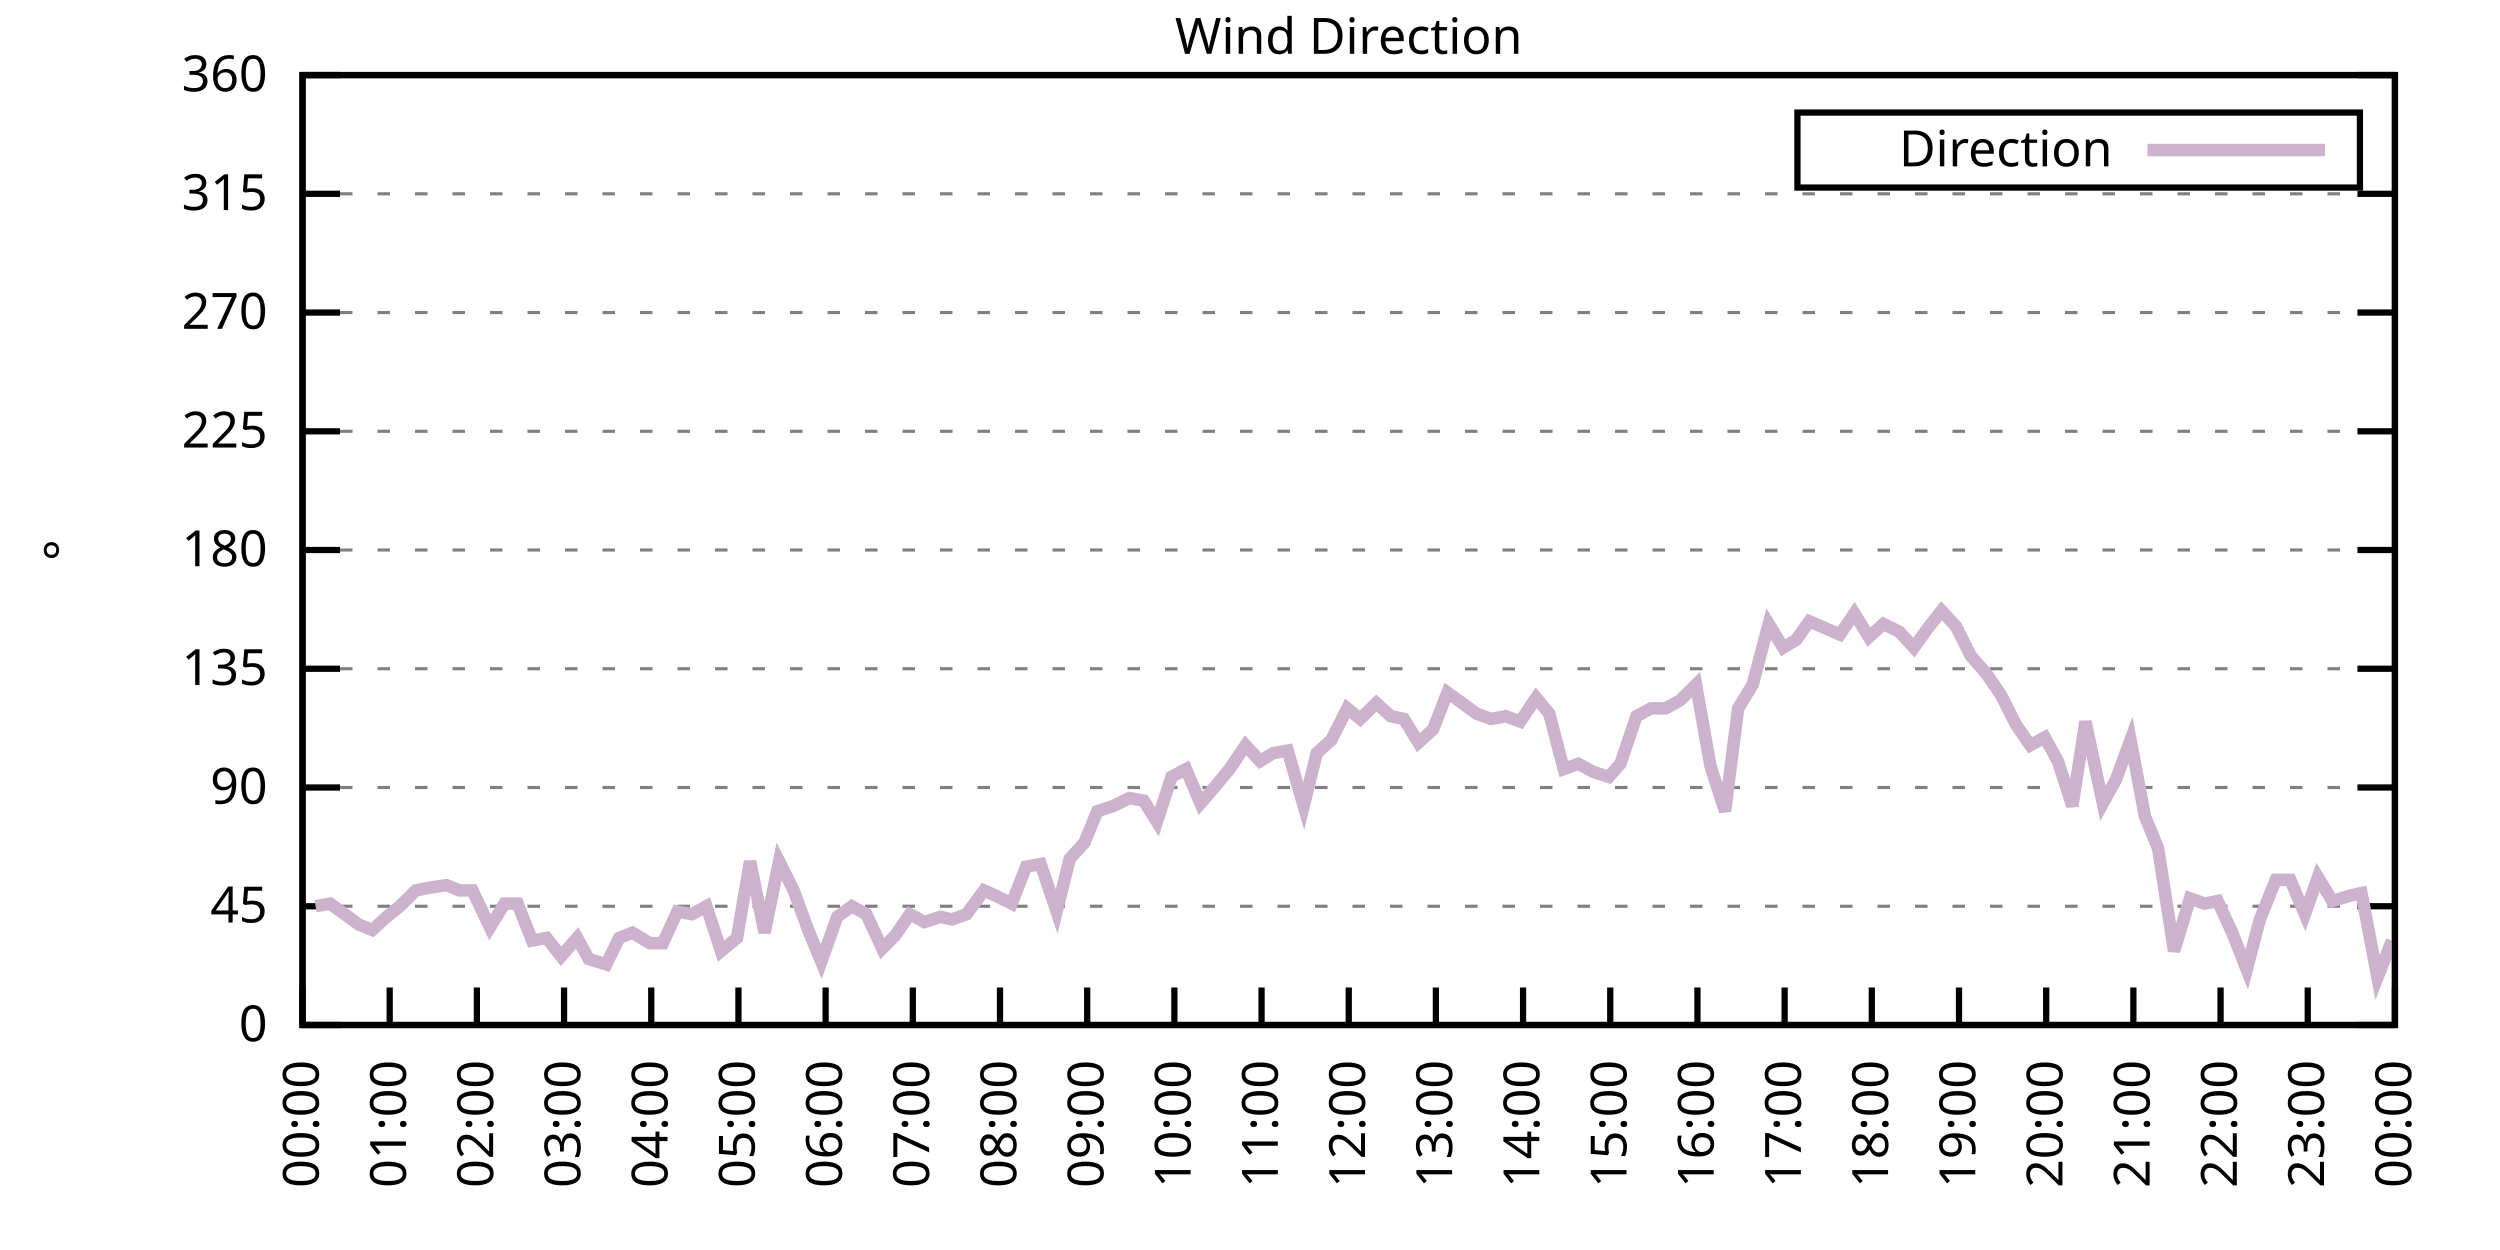
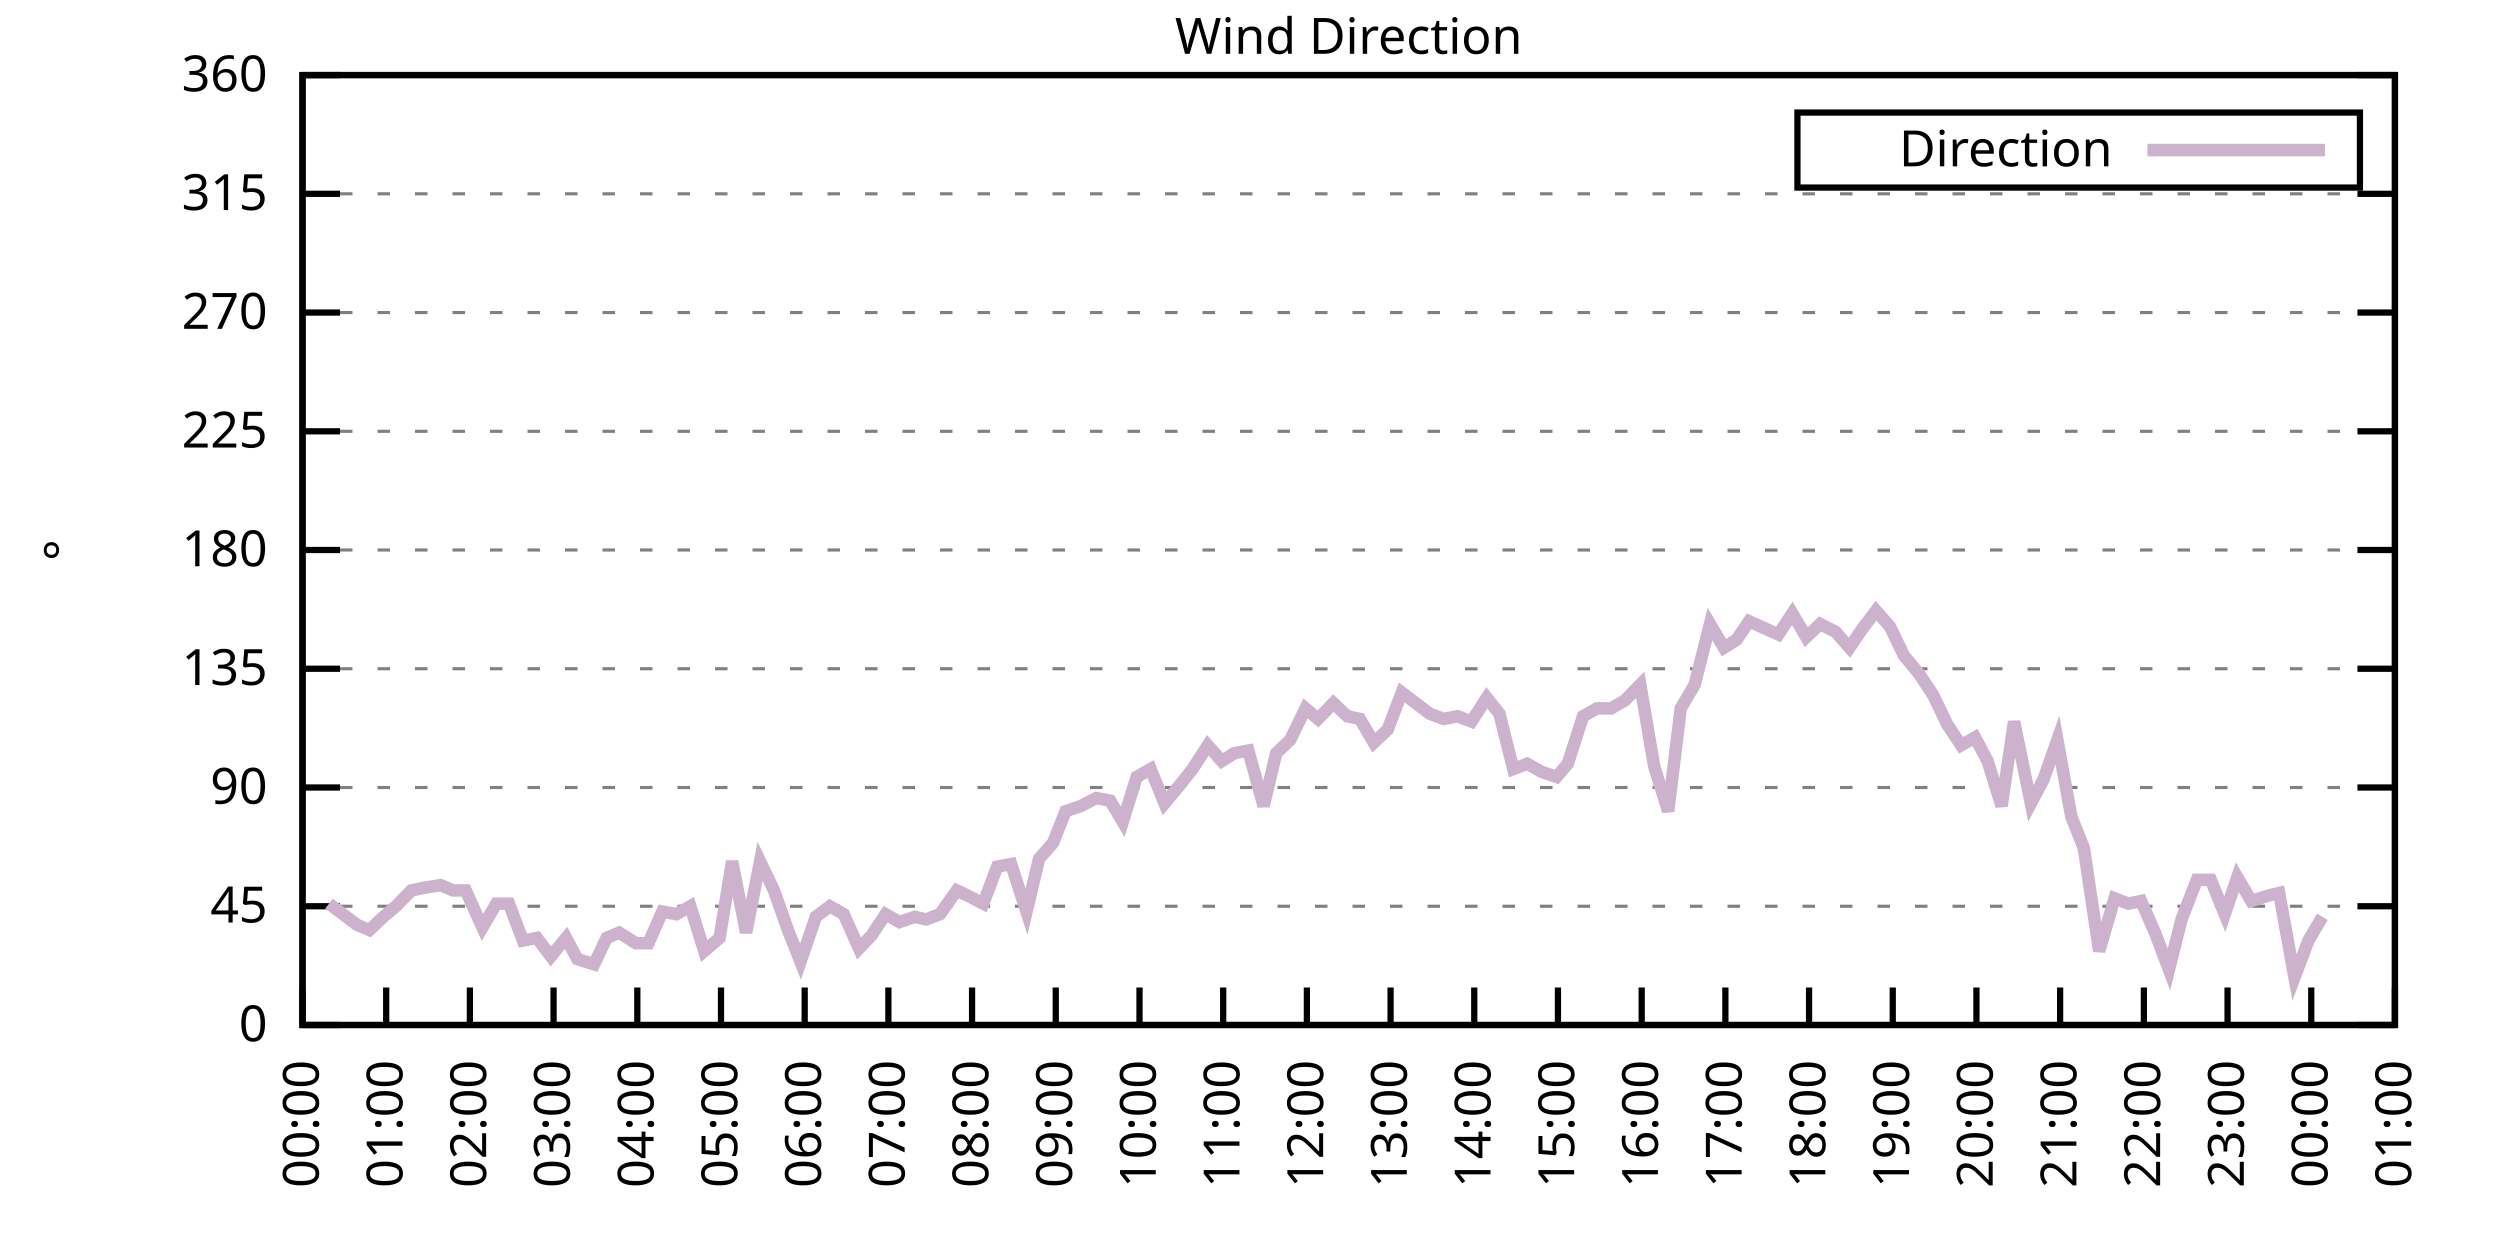
<svg xmlns="http://www.w3.org/2000/svg" xmlns:xlink="http://www.w3.org/1999/xlink" width="400" height="200" viewBox="0 0 400 200">
  <g id="gnuplot_canvas">
    <rect x="0" y="0" width="400" height="200" fill="none" />
    <defs>
      <circle id="gpDot" r="0.5" stroke-width="0.5" stroke="currentColor" />
      <path id="gpPt0" stroke-width="0.333" stroke="currentColor" d="M-1,0 h2 M0,-1 v2" />
      <path id="gpPt1" stroke-width="0.333" stroke="currentColor" d="M-1,-1 L1,1 M1,-1 L-1,1" />
      <path id="gpPt2" stroke-width="0.333" stroke="currentColor" d="M-1,0 L1,0 M0,-1 L0,1 M-1,-1 L1,1 M-1,1 L1,-1" />
      <rect id="gpPt3" stroke-width="0.333" stroke="currentColor" x="-1" y="-1" width="2" height="2" />
      <rect id="gpPt4" stroke-width="0.333" stroke="currentColor" fill="currentColor" x="-1" y="-1" width="2" height="2" />
      <circle id="gpPt5" stroke-width="0.333" stroke="currentColor" cx="0" cy="0" r="1" />
      <use xlink:href="#gpPt5" id="gpPt6" fill="currentColor" stroke="none" />
      <path id="gpPt7" stroke-width="0.333" stroke="currentColor" d="M0,-1.33 L-1.33,0.67 L1.33,0.67 z" />
      <use xlink:href="#gpPt7" id="gpPt8" fill="currentColor" stroke="none" />
      <use xlink:href="#gpPt7" id="gpPt9" stroke="currentColor" transform="rotate(180)" />
      <use xlink:href="#gpPt9" id="gpPt10" fill="currentColor" stroke="none" />
      <use xlink:href="#gpPt3" id="gpPt11" stroke="currentColor" transform="rotate(45)" />
      <use xlink:href="#gpPt11" id="gpPt12" fill="currentColor" stroke="none" />
      <path id="gpPt13" stroke-width="0.333" stroke="currentColor" d="M0,1.330 L1.265,0.411 L0.782,-1.067 L-0.782,-1.076 L-1.265,0.411 z" />
      <use xlink:href="#gpPt13" id="gpPt14" fill="currentColor" stroke="none" />
      <filter id="textbox" filterUnits="objectBoundingBox" x="0" y="0" height="1" width="1">
        <feFlood flood-color="white" flood-opacity="1" result="bgnd" />
        <feComposite in="SourceGraphic" in2="bgnd" operator="atop" />
      </filter>
      <filter id="greybox" filterUnits="objectBoundingBox" x="0" y="0" height="1" width="1">
        <feFlood flood-color="lightgrey" flood-opacity="1" result="grey" />
        <feComposite in="SourceGraphic" in2="grey" operator="atop" />
      </filter>
    </defs>
    <g fill="none" color="white" stroke="currentColor" stroke-width="1.00" stroke-linecap="butt" stroke-linejoin="miter">
</g>
    <g fill="none" color="black" stroke="currentColor" stroke-width="1.00" stroke-linecap="butt" stroke-linejoin="miter">
      <g stroke="none" shape-rendering="crispEdges">
        <polygon fill="rgb(255, 255, 255)" points="48.40,164.00 383.18,164.00 383.18,12.02 48.40,12.02 " />
      </g>
    </g>
    <g fill="none" color="black" stroke="currentColor" stroke-width="1.00" stroke-linecap="butt" stroke-linejoin="miter">
</g>
    <g fill="none" color="black" stroke="black" stroke-width="0.50" stroke-linecap="butt" stroke-linejoin="miter">
</g>
    <g fill="none" color="gray" stroke="currentColor" stroke-width="0.50" stroke-linecap="butt" stroke-linejoin="miter">
      <path stroke="gray" stroke-dasharray="2,4" class="gridline" d="M48.40,164.00 L383.19,164.00  " />
    </g>
    <g fill="none" color="gray" stroke="gray" stroke-width="1.00" stroke-linecap="butt" stroke-linejoin="miter">
</g>
    <g fill="none" color="black" stroke="currentColor" stroke-width="1.00" stroke-linecap="butt" stroke-linejoin="miter">
      <path stroke="black" d="M48.40,164.00 L54.40,164.00 M383.19,164.00 L377.19,164.00  " />
      <g transform="translate(42.80,166.60)" stroke="none" fill="black" font-family="Sans" font-size="8.00" text-anchor="end">
        <text>
          <tspan font-family="Sans"> 0</tspan>
        </text>
      </g>
    </g>
    <g fill="none" color="black" stroke="currentColor" stroke-width="1.00" stroke-linecap="butt" stroke-linejoin="miter">
</g>
    <g fill="none" color="black" stroke="black" stroke-width="0.50" stroke-linecap="butt" stroke-linejoin="miter">
</g>
    <g fill="none" color="gray" stroke="currentColor" stroke-width="0.50" stroke-linecap="butt" stroke-linejoin="miter">
      <path stroke="gray" stroke-dasharray="2,4" class="gridline" d="M48.40,145.00 L383.19,145.00  " />
    </g>
    <g fill="none" color="gray" stroke="gray" stroke-width="1.00" stroke-linecap="butt" stroke-linejoin="miter">
</g>
    <g fill="none" color="black" stroke="currentColor" stroke-width="1.00" stroke-linecap="butt" stroke-linejoin="miter">
      <path stroke="black" d="M48.40,145.00 L54.40,145.00 M383.19,145.00 L377.19,145.00  " />
      <g transform="translate(42.80,147.60)" stroke="none" fill="black" font-family="Sans" font-size="8.00" text-anchor="end">
        <text>
          <tspan font-family="Sans"> 45</tspan>
        </text>
      </g>
    </g>
    <g fill="none" color="black" stroke="currentColor" stroke-width="1.00" stroke-linecap="butt" stroke-linejoin="miter">
</g>
    <g fill="none" color="black" stroke="black" stroke-width="0.50" stroke-linecap="butt" stroke-linejoin="miter">
</g>
    <g fill="none" color="gray" stroke="currentColor" stroke-width="0.50" stroke-linecap="butt" stroke-linejoin="miter">
      <path stroke="gray" stroke-dasharray="2,4" class="gridline" d="M48.40,126.00 L383.19,126.00  " />
    </g>
    <g fill="none" color="gray" stroke="gray" stroke-width="1.00" stroke-linecap="butt" stroke-linejoin="miter">
</g>
    <g fill="none" color="black" stroke="currentColor" stroke-width="1.00" stroke-linecap="butt" stroke-linejoin="miter">
      <path stroke="black" d="M48.40,126.00 L54.40,126.00 M383.19,126.00 L377.19,126.00  " />
      <g transform="translate(42.80,128.60)" stroke="none" fill="black" font-family="Sans" font-size="8.00" text-anchor="end">
        <text>
          <tspan font-family="Sans"> 90</tspan>
        </text>
      </g>
    </g>
    <g fill="none" color="black" stroke="currentColor" stroke-width="1.00" stroke-linecap="butt" stroke-linejoin="miter">
</g>
    <g fill="none" color="black" stroke="black" stroke-width="0.50" stroke-linecap="butt" stroke-linejoin="miter">
</g>
    <g fill="none" color="gray" stroke="currentColor" stroke-width="0.50" stroke-linecap="butt" stroke-linejoin="miter">
      <path stroke="gray" stroke-dasharray="2,4" class="gridline" d="M48.40,107.00 L383.19,107.00  " />
    </g>
    <g fill="none" color="gray" stroke="gray" stroke-width="1.00" stroke-linecap="butt" stroke-linejoin="miter">
</g>
    <g fill="none" color="black" stroke="currentColor" stroke-width="1.00" stroke-linecap="butt" stroke-linejoin="miter">
      <path stroke="black" d="M48.40,107.00 L54.40,107.00 M383.19,107.00 L377.19,107.00  " />
      <g transform="translate(42.80,109.60)" stroke="none" fill="black" font-family="Sans" font-size="8.00" text-anchor="end">
        <text>
          <tspan font-family="Sans"> 135</tspan>
        </text>
      </g>
    </g>
    <g fill="none" color="black" stroke="currentColor" stroke-width="1.00" stroke-linecap="butt" stroke-linejoin="miter">
</g>
    <g fill="none" color="black" stroke="black" stroke-width="0.50" stroke-linecap="butt" stroke-linejoin="miter">
</g>
    <g fill="none" color="gray" stroke="currentColor" stroke-width="0.50" stroke-linecap="butt" stroke-linejoin="miter">
      <path stroke="gray" stroke-dasharray="2,4" class="gridline" d="M48.40,88.00 L383.19,88.00  " />
    </g>
    <g fill="none" color="gray" stroke="gray" stroke-width="1.00" stroke-linecap="butt" stroke-linejoin="miter">
</g>
    <g fill="none" color="black" stroke="currentColor" stroke-width="1.00" stroke-linecap="butt" stroke-linejoin="miter">
      <path stroke="black" d="M48.40,88.00 L54.40,88.00 M383.19,88.00 L377.19,88.00  " />
      <g transform="translate(42.80,90.60)" stroke="none" fill="black" font-family="Sans" font-size="8.00" text-anchor="end">
        <text>
          <tspan font-family="Sans"> 180</tspan>
        </text>
      </g>
    </g>
    <g fill="none" color="black" stroke="currentColor" stroke-width="1.00" stroke-linecap="butt" stroke-linejoin="miter">
</g>
    <g fill="none" color="black" stroke="black" stroke-width="0.50" stroke-linecap="butt" stroke-linejoin="miter">
</g>
    <g fill="none" color="gray" stroke="currentColor" stroke-width="0.50" stroke-linecap="butt" stroke-linejoin="miter">
      <path stroke="gray" stroke-dasharray="2,4" class="gridline" d="M48.40,69.01 L383.19,69.01  " />
    </g>
    <g fill="none" color="gray" stroke="gray" stroke-width="1.00" stroke-linecap="butt" stroke-linejoin="miter">
</g>
    <g fill="none" color="black" stroke="currentColor" stroke-width="1.00" stroke-linecap="butt" stroke-linejoin="miter">
      <path stroke="black" d="M48.40,69.01 L54.40,69.01 M383.19,69.01 L377.19,69.01  " />
      <g transform="translate(42.80,71.61)" stroke="none" fill="black" font-family="Sans" font-size="8.00" text-anchor="end">
        <text>
          <tspan font-family="Sans"> 225</tspan>
        </text>
      </g>
    </g>
    <g fill="none" color="black" stroke="currentColor" stroke-width="1.00" stroke-linecap="butt" stroke-linejoin="miter">
</g>
    <g fill="none" color="black" stroke="black" stroke-width="0.50" stroke-linecap="butt" stroke-linejoin="miter">
</g>
    <g fill="none" color="gray" stroke="currentColor" stroke-width="0.50" stroke-linecap="butt" stroke-linejoin="miter">
      <path stroke="gray" stroke-dasharray="2,4" class="gridline" d="M48.40,50.01 L383.19,50.01  " />
    </g>
    <g fill="none" color="gray" stroke="gray" stroke-width="1.00" stroke-linecap="butt" stroke-linejoin="miter">
</g>
    <g fill="none" color="black" stroke="currentColor" stroke-width="1.00" stroke-linecap="butt" stroke-linejoin="miter">
      <path stroke="black" d="M48.40,50.01 L54.40,50.01 M383.19,50.01 L377.19,50.01  " />
      <g transform="translate(42.80,52.61)" stroke="none" fill="black" font-family="Sans" font-size="8.00" text-anchor="end">
        <text>
          <tspan font-family="Sans"> 270</tspan>
        </text>
      </g>
    </g>
    <g fill="none" color="black" stroke="currentColor" stroke-width="1.00" stroke-linecap="butt" stroke-linejoin="miter">
</g>
    <g fill="none" color="black" stroke="black" stroke-width="0.50" stroke-linecap="butt" stroke-linejoin="miter">
</g>
    <g fill="none" color="gray" stroke="currentColor" stroke-width="0.50" stroke-linecap="butt" stroke-linejoin="miter">
      <path stroke="gray" stroke-dasharray="2,4" class="gridline" d="M48.40,31.01 L383.19,31.01  " />
    </g>
    <g fill="none" color="gray" stroke="gray" stroke-width="1.00" stroke-linecap="butt" stroke-linejoin="miter">
</g>
    <g fill="none" color="black" stroke="currentColor" stroke-width="1.00" stroke-linecap="butt" stroke-linejoin="miter">
      <path stroke="black" d="M48.40,31.01 L54.40,31.01 M383.19,31.01 L377.19,31.01  " />
      <g transform="translate(42.80,33.61)" stroke="none" fill="black" font-family="Sans" font-size="8.00" text-anchor="end">
        <text>
          <tspan font-family="Sans"> 315</tspan>
        </text>
      </g>
    </g>
    <g fill="none" color="black" stroke="currentColor" stroke-width="1.00" stroke-linecap="butt" stroke-linejoin="miter">
</g>
    <g fill="none" color="black" stroke="black" stroke-width="0.50" stroke-linecap="butt" stroke-linejoin="miter">
</g>
    <g fill="none" color="gray" stroke="currentColor" stroke-width="0.50" stroke-linecap="butt" stroke-linejoin="miter">
      <path stroke="gray" stroke-dasharray="2,4" class="gridline" d="M48.40,12.01 L383.19,12.01  " />
    </g>
    <g fill="none" color="gray" stroke="gray" stroke-width="1.00" stroke-linecap="butt" stroke-linejoin="miter">
</g>
    <g fill="none" color="black" stroke="currentColor" stroke-width="1.00" stroke-linecap="butt" stroke-linejoin="miter">
      <path stroke="black" d="M48.40,12.01 L54.40,12.01 M383.19,12.01 L377.19,12.01  " />
      <g transform="translate(42.80,14.61)" stroke="none" fill="black" font-family="Sans" font-size="8.00" text-anchor="end">
        <text>
          <tspan font-family="Sans"> 360</tspan>
        </text>
      </g>
    </g>
    <g fill="none" color="black" stroke="currentColor" stroke-width="1.00" stroke-linecap="butt" stroke-linejoin="miter">
      <path stroke="black" d="M48.40,164.00 L48.40,158.00  " />
      <g transform="translate(51.00,169.60) rotate(270.00)" stroke="none" fill="black" font-family="Sans" font-size="8.00" text-anchor="end">
        <text>
          <tspan font-family="Sans">00:00</tspan>
        </text>
      </g>
    </g>
    <g fill="none" color="black" stroke="currentColor" stroke-width="1.00" stroke-linecap="butt" stroke-linejoin="miter">
-       <path stroke="black" d="M62.35,164.00 L62.35,158.00  " />
-       <g transform="translate(64.95,169.60) rotate(270.00)" stroke="none" fill="black" font-family="Sans" font-size="8.00" text-anchor="end">
+       <path stroke="black" d="M61.79,164.00 L61.79,158.00  " />
+       <g transform="translate(64.39,169.60) rotate(270.00)" stroke="none" fill="black" font-family="Sans" font-size="8.00" text-anchor="end">
        <text>
          <tspan font-family="Sans">01:00</tspan>
        </text>
      </g>
    </g>
    <g fill="none" color="black" stroke="currentColor" stroke-width="1.00" stroke-linecap="butt" stroke-linejoin="miter">
-       <path stroke="black" d="M76.30,164.00 L76.30,158.00  " />
-       <g transform="translate(78.90,169.60) rotate(270.00)" stroke="none" fill="black" font-family="Sans" font-size="8.00" text-anchor="end">
+       <path stroke="black" d="M75.18,164.00 L75.18,158.00  " />
+       <g transform="translate(77.78,169.60) rotate(270.00)" stroke="none" fill="black" font-family="Sans" font-size="8.00" text-anchor="end">
        <text>
          <tspan font-family="Sans">02:00</tspan>
        </text>
      </g>
    </g>
    <g fill="none" color="black" stroke="currentColor" stroke-width="1.00" stroke-linecap="butt" stroke-linejoin="miter">
-       <path stroke="black" d="M90.25,164.00 L90.25,158.00  " />
-       <g transform="translate(92.85,169.60) rotate(270.00)" stroke="none" fill="black" font-family="Sans" font-size="8.00" text-anchor="end">
+       <path stroke="black" d="M88.57,164.00 L88.57,158.00  " />
+       <g transform="translate(91.17,169.60) rotate(270.00)" stroke="none" fill="black" font-family="Sans" font-size="8.00" text-anchor="end">
        <text>
          <tspan font-family="Sans">03:00</tspan>
        </text>
      </g>
    </g>
    <g fill="none" color="black" stroke="currentColor" stroke-width="1.00" stroke-linecap="butt" stroke-linejoin="miter">
-       <path stroke="black" d="M104.20,164.00 L104.20,158.00  " />
-       <g transform="translate(106.80,169.60) rotate(270.00)" stroke="none" fill="black" font-family="Sans" font-size="8.00" text-anchor="end">
+       <path stroke="black" d="M101.97,164.00 L101.97,158.00  " />
+       <g transform="translate(104.57,169.60) rotate(270.00)" stroke="none" fill="black" font-family="Sans" font-size="8.00" text-anchor="end">
        <text>
          <tspan font-family="Sans">04:00</tspan>
        </text>
      </g>
    </g>
    <g fill="none" color="black" stroke="currentColor" stroke-width="1.00" stroke-linecap="butt" stroke-linejoin="miter">
-       <path stroke="black" d="M118.15,164.00 L118.15,158.00  " />
-       <g transform="translate(120.75,169.60) rotate(270.00)" stroke="none" fill="black" font-family="Sans" font-size="8.00" text-anchor="end">
+       <path stroke="black" d="M115.36,164.00 L115.36,158.00  " />
+       <g transform="translate(117.96,169.60) rotate(270.00)" stroke="none" fill="black" font-family="Sans" font-size="8.00" text-anchor="end">
        <text>
          <tspan font-family="Sans">05:00</tspan>
        </text>
      </g>
    </g>
    <g fill="none" color="black" stroke="currentColor" stroke-width="1.00" stroke-linecap="butt" stroke-linejoin="miter">
-       <path stroke="black" d="M132.10,164.00 L132.10,158.00  " />
-       <g transform="translate(134.70,169.60) rotate(270.00)" stroke="none" fill="black" font-family="Sans" font-size="8.00" text-anchor="end">
+       <path stroke="black" d="M128.75,164.00 L128.75,158.00  " />
+       <g transform="translate(131.35,169.60) rotate(270.00)" stroke="none" fill="black" font-family="Sans" font-size="8.00" text-anchor="end">
        <text>
          <tspan font-family="Sans">06:00</tspan>
        </text>
      </g>
    </g>
    <g fill="none" color="black" stroke="currentColor" stroke-width="1.00" stroke-linecap="butt" stroke-linejoin="miter">
-       <path stroke="black" d="M146.05,164.00 L146.05,158.00  " />
-       <g transform="translate(148.65,169.60) rotate(270.00)" stroke="none" fill="black" font-family="Sans" font-size="8.00" text-anchor="end">
+       <path stroke="black" d="M142.14,164.00 L142.14,158.00  " />
+       <g transform="translate(144.74,169.60) rotate(270.00)" stroke="none" fill="black" font-family="Sans" font-size="8.00" text-anchor="end">
        <text>
          <tspan font-family="Sans">07:00</tspan>
        </text>
      </g>
    </g>
    <g fill="none" color="black" stroke="currentColor" stroke-width="1.00" stroke-linecap="butt" stroke-linejoin="miter">
-       <path stroke="black" d="M160.00,164.00 L160.00,158.00  " />
-       <g transform="translate(162.60,169.60) rotate(270.00)" stroke="none" fill="black" font-family="Sans" font-size="8.00" text-anchor="end">
+       <path stroke="black" d="M155.53,164.00 L155.53,158.00  " />
+       <g transform="translate(158.13,169.60) rotate(270.00)" stroke="none" fill="black" font-family="Sans" font-size="8.00" text-anchor="end">
        <text>
          <tspan font-family="Sans">08:00</tspan>
        </text>
      </g>
    </g>
    <g fill="none" color="black" stroke="currentColor" stroke-width="1.00" stroke-linecap="butt" stroke-linejoin="miter">
-       <path stroke="black" d="M173.95,164.00 L173.95,158.00  " />
-       <g transform="translate(176.55,169.60) rotate(270.00)" stroke="none" fill="black" font-family="Sans" font-size="8.00" text-anchor="end">
+       <path stroke="black" d="M168.92,164.00 L168.92,158.00  " />
+       <g transform="translate(171.52,169.60) rotate(270.00)" stroke="none" fill="black" font-family="Sans" font-size="8.00" text-anchor="end">
        <text>
          <tspan font-family="Sans">09:00</tspan>
        </text>
      </g>
    </g>
    <g fill="none" color="black" stroke="currentColor" stroke-width="1.00" stroke-linecap="butt" stroke-linejoin="miter">
-       <path stroke="black" d="M187.90,164.00 L187.90,158.00  " />
-       <g transform="translate(190.50,169.60) rotate(270.00)" stroke="none" fill="black" font-family="Sans" font-size="8.00" text-anchor="end">
+       <path stroke="black" d="M182.32,164.00 L182.32,158.00  " />
+       <g transform="translate(184.92,169.60) rotate(270.00)" stroke="none" fill="black" font-family="Sans" font-size="8.00" text-anchor="end">
        <text>
          <tspan font-family="Sans">10:00</tspan>
        </text>
      </g>
    </g>
    <g fill="none" color="black" stroke="currentColor" stroke-width="1.00" stroke-linecap="butt" stroke-linejoin="miter">
-       <path stroke="black" d="M201.85,164.00 L201.85,158.00  " />
-       <g transform="translate(204.45,169.60) rotate(270.00)" stroke="none" fill="black" font-family="Sans" font-size="8.00" text-anchor="end">
+       <path stroke="black" d="M195.71,164.00 L195.71,158.00  " />
+       <g transform="translate(198.31,169.60) rotate(270.00)" stroke="none" fill="black" font-family="Sans" font-size="8.00" text-anchor="end">
        <text>
          <tspan font-family="Sans">11:00</tspan>
        </text>
      </g>
    </g>
    <g fill="none" color="black" stroke="currentColor" stroke-width="1.00" stroke-linecap="butt" stroke-linejoin="miter">
-       <path stroke="black" d="M215.80,164.00 L215.80,158.00  " />
-       <g transform="translate(218.40,169.60) rotate(270.00)" stroke="none" fill="black" font-family="Sans" font-size="8.00" text-anchor="end">
+       <path stroke="black" d="M209.10,164.00 L209.10,158.00  " />
+       <g transform="translate(211.70,169.60) rotate(270.00)" stroke="none" fill="black" font-family="Sans" font-size="8.00" text-anchor="end">
        <text>
          <tspan font-family="Sans">12:00</tspan>
        </text>
      </g>
    </g>
    <g fill="none" color="black" stroke="currentColor" stroke-width="1.00" stroke-linecap="butt" stroke-linejoin="miter">
-       <path stroke="black" d="M229.74,164.00 L229.74,158.00  " />
-       <g transform="translate(232.34,169.60) rotate(270.00)" stroke="none" fill="black" font-family="Sans" font-size="8.00" text-anchor="end">
+       <path stroke="black" d="M222.49,164.00 L222.49,158.00  " />
+       <g transform="translate(225.09,169.60) rotate(270.00)" stroke="none" fill="black" font-family="Sans" font-size="8.00" text-anchor="end">
        <text>
          <tspan font-family="Sans">13:00</tspan>
        </text>
      </g>
    </g>
    <g fill="none" color="black" stroke="currentColor" stroke-width="1.00" stroke-linecap="butt" stroke-linejoin="miter">
-       <path stroke="black" d="M243.69,164.00 L243.69,158.00  " />
-       <g transform="translate(246.29,169.60) rotate(270.00)" stroke="none" fill="black" font-family="Sans" font-size="8.00" text-anchor="end">
+       <path stroke="black" d="M235.88,164.00 L235.88,158.00  " />
+       <g transform="translate(238.48,169.60) rotate(270.00)" stroke="none" fill="black" font-family="Sans" font-size="8.00" text-anchor="end">
        <text>
          <tspan font-family="Sans">14:00</tspan>
        </text>
      </g>
    </g>
    <g fill="none" color="black" stroke="currentColor" stroke-width="1.00" stroke-linecap="butt" stroke-linejoin="miter">
-       <path stroke="black" d="M257.64,164.00 L257.64,158.00  " />
-       <g transform="translate(260.24,169.60) rotate(270.00)" stroke="none" fill="black" font-family="Sans" font-size="8.00" text-anchor="end">
+       <path stroke="black" d="M249.27,164.00 L249.27,158.00  " />
+       <g transform="translate(251.87,169.60) rotate(270.00)" stroke="none" fill="black" font-family="Sans" font-size="8.00" text-anchor="end">
        <text>
          <tspan font-family="Sans">15:00</tspan>
        </text>
      </g>
    </g>
    <g fill="none" color="black" stroke="currentColor" stroke-width="1.00" stroke-linecap="butt" stroke-linejoin="miter">
-       <path stroke="black" d="M271.59,164.00 L271.59,158.00  " />
-       <g transform="translate(274.19,169.60) rotate(270.00)" stroke="none" fill="black" font-family="Sans" font-size="8.00" text-anchor="end">
+       <path stroke="black" d="M262.67,164.00 L262.67,158.00  " />
+       <g transform="translate(265.27,169.60) rotate(270.00)" stroke="none" fill="black" font-family="Sans" font-size="8.00" text-anchor="end">
        <text>
          <tspan font-family="Sans">16:00</tspan>
        </text>
      </g>
    </g>
    <g fill="none" color="black" stroke="currentColor" stroke-width="1.00" stroke-linecap="butt" stroke-linejoin="miter">
-       <path stroke="black" d="M285.54,164.00 L285.54,158.00  " />
-       <g transform="translate(288.14,169.60) rotate(270.00)" stroke="none" fill="black" font-family="Sans" font-size="8.00" text-anchor="end">
+       <path stroke="black" d="M276.06,164.00 L276.06,158.00  " />
+       <g transform="translate(278.66,169.60) rotate(270.00)" stroke="none" fill="black" font-family="Sans" font-size="8.00" text-anchor="end">
        <text>
          <tspan font-family="Sans">17:00</tspan>
        </text>
      </g>
    </g>
    <g fill="none" color="black" stroke="currentColor" stroke-width="1.00" stroke-linecap="butt" stroke-linejoin="miter">
-       <path stroke="black" d="M299.49,164.00 L299.49,158.00  " />
-       <g transform="translate(302.09,169.60) rotate(270.00)" stroke="none" fill="black" font-family="Sans" font-size="8.00" text-anchor="end">
+       <path stroke="black" d="M289.45,164.00 L289.45,158.00  " />
+       <g transform="translate(292.05,169.60) rotate(270.00)" stroke="none" fill="black" font-family="Sans" font-size="8.00" text-anchor="end">
        <text>
          <tspan font-family="Sans">18:00</tspan>
        </text>
      </g>
    </g>
    <g fill="none" color="black" stroke="currentColor" stroke-width="1.00" stroke-linecap="butt" stroke-linejoin="miter">
-       <path stroke="black" d="M313.44,164.00 L313.44,158.00  " />
-       <g transform="translate(316.04,169.60) rotate(270.00)" stroke="none" fill="black" font-family="Sans" font-size="8.00" text-anchor="end">
+       <path stroke="black" d="M302.84,164.00 L302.84,158.00  " />
+       <g transform="translate(305.44,169.60) rotate(270.00)" stroke="none" fill="black" font-family="Sans" font-size="8.00" text-anchor="end">
        <text>
          <tspan font-family="Sans">19:00</tspan>
        </text>
      </g>
    </g>
    <g fill="none" color="black" stroke="currentColor" stroke-width="1.00" stroke-linecap="butt" stroke-linejoin="miter">
-       <path stroke="black" d="M327.39,164.00 L327.39,158.00  " />
-       <g transform="translate(329.99,169.60) rotate(270.00)" stroke="none" fill="black" font-family="Sans" font-size="8.00" text-anchor="end">
+       <path stroke="black" d="M316.23,164.00 L316.23,158.00  " />
+       <g transform="translate(318.83,169.60) rotate(270.00)" stroke="none" fill="black" font-family="Sans" font-size="8.00" text-anchor="end">
        <text>
          <tspan font-family="Sans">20:00</tspan>
        </text>
      </g>
    </g>
    <g fill="none" color="black" stroke="currentColor" stroke-width="1.00" stroke-linecap="butt" stroke-linejoin="miter">
-       <path stroke="black" d="M341.34,164.00 L341.34,158.00  " />
-       <g transform="translate(343.94,169.60) rotate(270.00)" stroke="none" fill="black" font-family="Sans" font-size="8.00" text-anchor="end">
+       <path stroke="black" d="M329.62,164.00 L329.62,158.00  " />
+       <g transform="translate(332.22,169.60) rotate(270.00)" stroke="none" fill="black" font-family="Sans" font-size="8.00" text-anchor="end">
        <text>
          <tspan font-family="Sans">21:00</tspan>
        </text>
      </g>
    </g>
    <g fill="none" color="black" stroke="currentColor" stroke-width="1.00" stroke-linecap="butt" stroke-linejoin="miter">
-       <path stroke="black" d="M355.29,164.00 L355.29,158.00  " />
-       <g transform="translate(357.89,169.60) rotate(270.00)" stroke="none" fill="black" font-family="Sans" font-size="8.00" text-anchor="end">
+       <path stroke="black" d="M343.02,164.00 L343.02,158.00  " />
+       <g transform="translate(345.62,169.60) rotate(270.00)" stroke="none" fill="black" font-family="Sans" font-size="8.00" text-anchor="end">
        <text>
          <tspan font-family="Sans">22:00</tspan>
        </text>
      </g>
    </g>
    <g fill="none" color="black" stroke="currentColor" stroke-width="1.00" stroke-linecap="butt" stroke-linejoin="miter">
-       <path stroke="black" d="M369.24,164.00 L369.24,158.00  " />
-       <g transform="translate(371.84,169.60) rotate(270.00)" stroke="none" fill="black" font-family="Sans" font-size="8.00" text-anchor="end">
+       <path stroke="black" d="M356.41,164.00 L356.41,158.00  " />
+       <g transform="translate(359.01,169.60) rotate(270.00)" stroke="none" fill="black" font-family="Sans" font-size="8.00" text-anchor="end">
        <text>
          <tspan font-family="Sans">23:00</tspan>
+         </text>
+       </g>
+     </g>
+     <g fill="none" color="black" stroke="currentColor" stroke-width="1.00" stroke-linecap="butt" stroke-linejoin="miter">
+       <path stroke="black" d="M369.80,164.00 L369.80,158.00  " />
+       <g transform="translate(372.40,169.60) rotate(270.00)" stroke="none" fill="black" font-family="Sans" font-size="8.00" text-anchor="end">
+         <text>
+           <tspan font-family="Sans">00:00</tspan>
        </text>
      </g>
    </g>
    <g fill="none" color="black" stroke="currentColor" stroke-width="1.00" stroke-linecap="butt" stroke-linejoin="miter">
      <path stroke="black" d="M383.19,164.00 L383.19,158.00  " />
      <g transform="translate(385.79,169.60) rotate(270.00)" stroke="none" fill="black" font-family="Sans" font-size="8.00" text-anchor="end">
        <text>
-           <tspan font-family="Sans">00:00</tspan>
+           <tspan font-family="Sans">01:00</tspan>
        </text>
      </g>
    </g>
    <g fill="none" color="black" stroke="currentColor" stroke-width="1.00" stroke-linecap="butt" stroke-linejoin="miter">
</g>
    <g fill="none" color="black" stroke="currentColor" stroke-width="1.00" stroke-linecap="butt" stroke-linejoin="miter">
      <path stroke="black" d="M48.40,12.01 L48.40,164.00 L383.19,164.00 L383.19,12.01 L48.40,12.01 Z  " />
    </g>
    <g fill="none" color="black" stroke="currentColor" stroke-width="1.00" stroke-linecap="butt" stroke-linejoin="miter">
</g>
    <g fill="none" color="black" stroke="currentColor" stroke-width="1.00" stroke-linecap="butt" stroke-linejoin="miter">
      <path stroke="black" d="M287.59,30.01 L287.59,18.01 L377.59,18.01 L377.59,30.01 L287.59,30.01 Z  " />
    </g>
    <g id="Wind_direction_plot_1">
      <g fill="none" color="white" stroke="black" stroke-width="2.00" stroke-linecap="butt" stroke-linejoin="miter">
</g>
      <g fill="none" color="black" stroke="currentColor" stroke-width="2.00" stroke-linecap="butt" stroke-linejoin="miter">
        <g transform="translate(337.99,26.61)" stroke="none" fill="black" font-family="Sans" font-size="8.00" text-anchor="end">
          <text>
            <tspan font-family="Sans">Direction</tspan>
          </text>
        </g>
      </g>
      <g fill="none" color="black" stroke="currentColor" stroke-width="2.00" stroke-linecap="butt" stroke-linejoin="miter">
-         <path stroke="rgb(204, 178, 204)" d="M343.59,24.01 L371.99,24.01 M50.49,145.00 L52.82,144.58 L55.14,146.27 L57.47,147.96 L59.56,148.80 L61.88,146.69   L63.98,145.00 L66.53,142.47 L68.63,142.05 L71.42,141.62 L73.51,142.47 L75.60,142.47 L78.39,148.38 L80.72,144.58   L82.81,144.58 L85.13,150.49 L87.46,150.07 L89.78,153.02 L92.34,150.07 L94.20,153.45 L96.99,154.29 L99.08,150.07   L101.18,149.22 L103.97,150.91 L106.06,150.91 L108.38,145.85 L110.71,146.27 L113.03,145.00 L115.36,152.18 L117.92,150.07   L120.01,137.82 L122.33,149.22 L124.66,137.82 L126.98,142.47 L129.31,148.80 L131.40,153.87 L133.96,146.69 L136.28,145.00   L138.61,146.27 L141.16,151.76 L143.26,149.65 L145.58,146.27 L147.91,147.53 L150.46,146.69 L152.32,147.11 L154.65,146.27   L157.44,142.47 L159.30,143.31 L161.86,144.58 L164.18,138.67 L166.51,138.25 L169.06,145.85 L171.16,137.40 L173.48,134.87   L175.57,129.80 L178.13,128.96 L180.69,127.69 L183.01,128.11 L185.11,131.49 L187.43,124.31 L189.76,123.05 L192.08,128.54   L194.64,125.58 L196.73,123.05 L199.29,119.25 L201.61,121.78 L203.71,120.51 L206.03,120.09 L208.59,128.96 L210.68,120.51   L213.01,118.40 L215.56,113.34 L217.65,115.03 L220.21,112.49 L222.54,114.60 L224.63,115.03 L226.95,118.83 L229.28,116.71   L231.60,110.80 L233.93,112.49 L236.25,114.18 L238.58,115.03 L240.90,114.60 L243.23,115.45 L245.79,111.65 L247.88,114.18   L250.20,123.05 L252.53,122.20 L254.85,123.47 L257.41,124.31 L259.27,122.20 L261.83,114.60 L264.15,113.34 L266.48,113.34   L268.80,112.07 L271.36,109.54 L273.69,122.62 L276.01,129.80 L278.10,113.34 L280.43,109.54 L282.99,99.83 L285.31,103.63   L287.40,102.36 L289.50,99.40 L294.38,101.52 L296.70,98.14 L299.03,101.94 L301.35,99.83 L303.91,101.09 L306.23,103.63   L308.33,100.67 L310.65,97.72 L312.98,100.25 L315.30,104.89 L317.86,107.85 L320.18,111.23 L322.51,115.87 L324.83,119.25   L327.16,117.98 L329.25,121.78 L331.58,128.96 L333.67,115.45 L336.46,128.54 L338.55,124.74 L340.88,118.40 L343.20,130.65   L345.29,135.71 L347.85,152.18 L350.41,143.73 L352.73,144.58 L354.83,144.16 L357.15,149.22 L359.48,155.13 L361.57,147.11   L364.13,140.78 L366.45,140.78 L368.78,146.27 L370.87,140.36 L373.19,144.16 L375.98,143.31 L377.84,142.89 L380.40,156.40   L382.73,150.49  " />
+         <path stroke="rgb(204, 178, 204)" d="M343.59,24.01 L371.99,24.01 M52.64,144.58 L54.87,146.27 L57.10,147.96 L59.11,148.80 L61.35,146.69 L63.35,145.00   L65.81,142.47 L67.82,142.05 L70.50,141.62 L72.50,142.47 L74.51,142.47 L77.19,148.38 L79.42,144.58 L81.43,144.58   L83.66,150.49 L85.90,150.07 L88.13,153.02 L90.58,150.07 L92.37,153.45 L95.05,154.29 L97.06,150.07 L99.06,149.22   L101.74,150.91 L103.75,150.91 L105.98,145.85 L108.22,146.27 L110.45,145.00 L112.68,152.18 L115.13,150.07 L117.14,137.82   L119.38,149.22 L121.61,137.82 L123.84,142.47 L126.07,148.80 L128.08,153.87 L130.54,146.69 L132.77,145.00 L135.00,146.27   L137.45,151.76 L139.46,149.65 L141.69,146.27 L143.93,147.53 L146.38,146.69 L148.17,147.11 L150.40,146.27 L153.08,142.47   L154.86,143.31 L157.32,144.58 L159.55,138.67 L161.78,138.25 L164.24,145.85 L166.25,137.40 L168.48,134.87 L170.49,129.80   L172.94,128.96 L175.40,127.69 L177.63,128.11 L179.64,131.49 L181.87,124.31 L184.10,123.05 L186.33,128.54 L188.79,125.58   L190.80,123.05 L193.25,119.25 L195.48,121.78 L197.49,120.51 L199.73,120.09 L202.18,128.96 L204.19,120.51 L206.42,118.40   L208.88,113.34 L210.88,115.03 L213.34,112.49 L215.57,114.60 L217.58,115.03 L219.81,118.83 L222.04,116.71 L224.28,110.80   L226.51,112.49 L228.74,114.18 L230.97,115.03 L233.20,114.60 L235.44,115.45 L237.89,111.65 L239.90,114.18 L242.13,123.05   L244.36,122.20 L246.60,123.47 L249.05,124.31 L250.84,122.20 L253.29,114.60 L255.52,113.34 L257.76,113.34 L259.99,112.07   L262.44,109.54 L264.67,122.62 L266.91,129.80 L268.92,113.34 L271.15,109.54 L273.60,99.83 L275.83,103.63 L277.84,102.36   L279.85,99.40 L284.54,101.52 L286.77,98.14 L289.00,101.94 L291.23,99.83 L293.69,101.09 L295.92,103.63 L297.93,100.67   L300.16,97.72 L302.39,100.25 L304.63,104.89 L307.08,107.85 L309.31,111.23 L311.54,115.87 L313.78,119.25 L316.01,117.98   L318.02,121.78 L320.25,128.96 L322.26,115.45 L324.94,128.54 L326.95,124.74 L329.18,118.40 L331.41,130.65 L333.42,135.71   L335.87,152.18 L338.33,143.73 L340.56,144.58 L342.57,144.16 L344.80,149.22 L347.03,155.13 L349.04,147.11 L351.50,140.78   L353.73,140.78 L355.96,146.27 L357.97,140.36 L360.20,144.16 L362.88,143.31 L364.66,142.89 L367.12,156.40 L369.35,150.49   L371.58,146.69  " />
      </g>
    </g>
    <g fill="none" color="black" stroke="currentColor" stroke-width="2.00" stroke-linecap="butt" stroke-linejoin="miter">
</g>
    <g fill="none" color="black" stroke="black" stroke-width="1.00" stroke-linecap="butt" stroke-linejoin="miter">
</g>
    <g fill="none" color="black" stroke="currentColor" stroke-width="1.00" stroke-linecap="butt" stroke-linejoin="miter">
      <path stroke="black" d="M48.40,12.01 L48.40,164.00 L383.19,164.00 L383.19,12.01 L48.40,12.01 Z  " />
      <g transform="translate(12.80,88.01) rotate(270.00)" stroke="none" fill="black" font-family="Sans" font-size="8.00" text-anchor="middle">
        <text>
          <tspan font-family="Sans">°</tspan>
        </text>
      </g>
    </g>
    <g fill="none" color="black" stroke="currentColor" stroke-width="1.00" stroke-linecap="butt" stroke-linejoin="miter">
</g>
    <g fill="none" color="black" stroke="currentColor" stroke-width="1.00" stroke-linecap="butt" stroke-linejoin="miter">
      <g transform="translate(215.79,8.61)" stroke="none" fill="black" font-family="Sans" font-size="8.00" text-anchor="middle">
        <text>
          <tspan font-family="Sans">Wind Direction</tspan>
        </text>
      </g>
    </g>
    <g fill="none" color="black" stroke="currentColor" stroke-width="1.00" stroke-linecap="butt" stroke-linejoin="miter">
</g>
  </g>
</svg>
